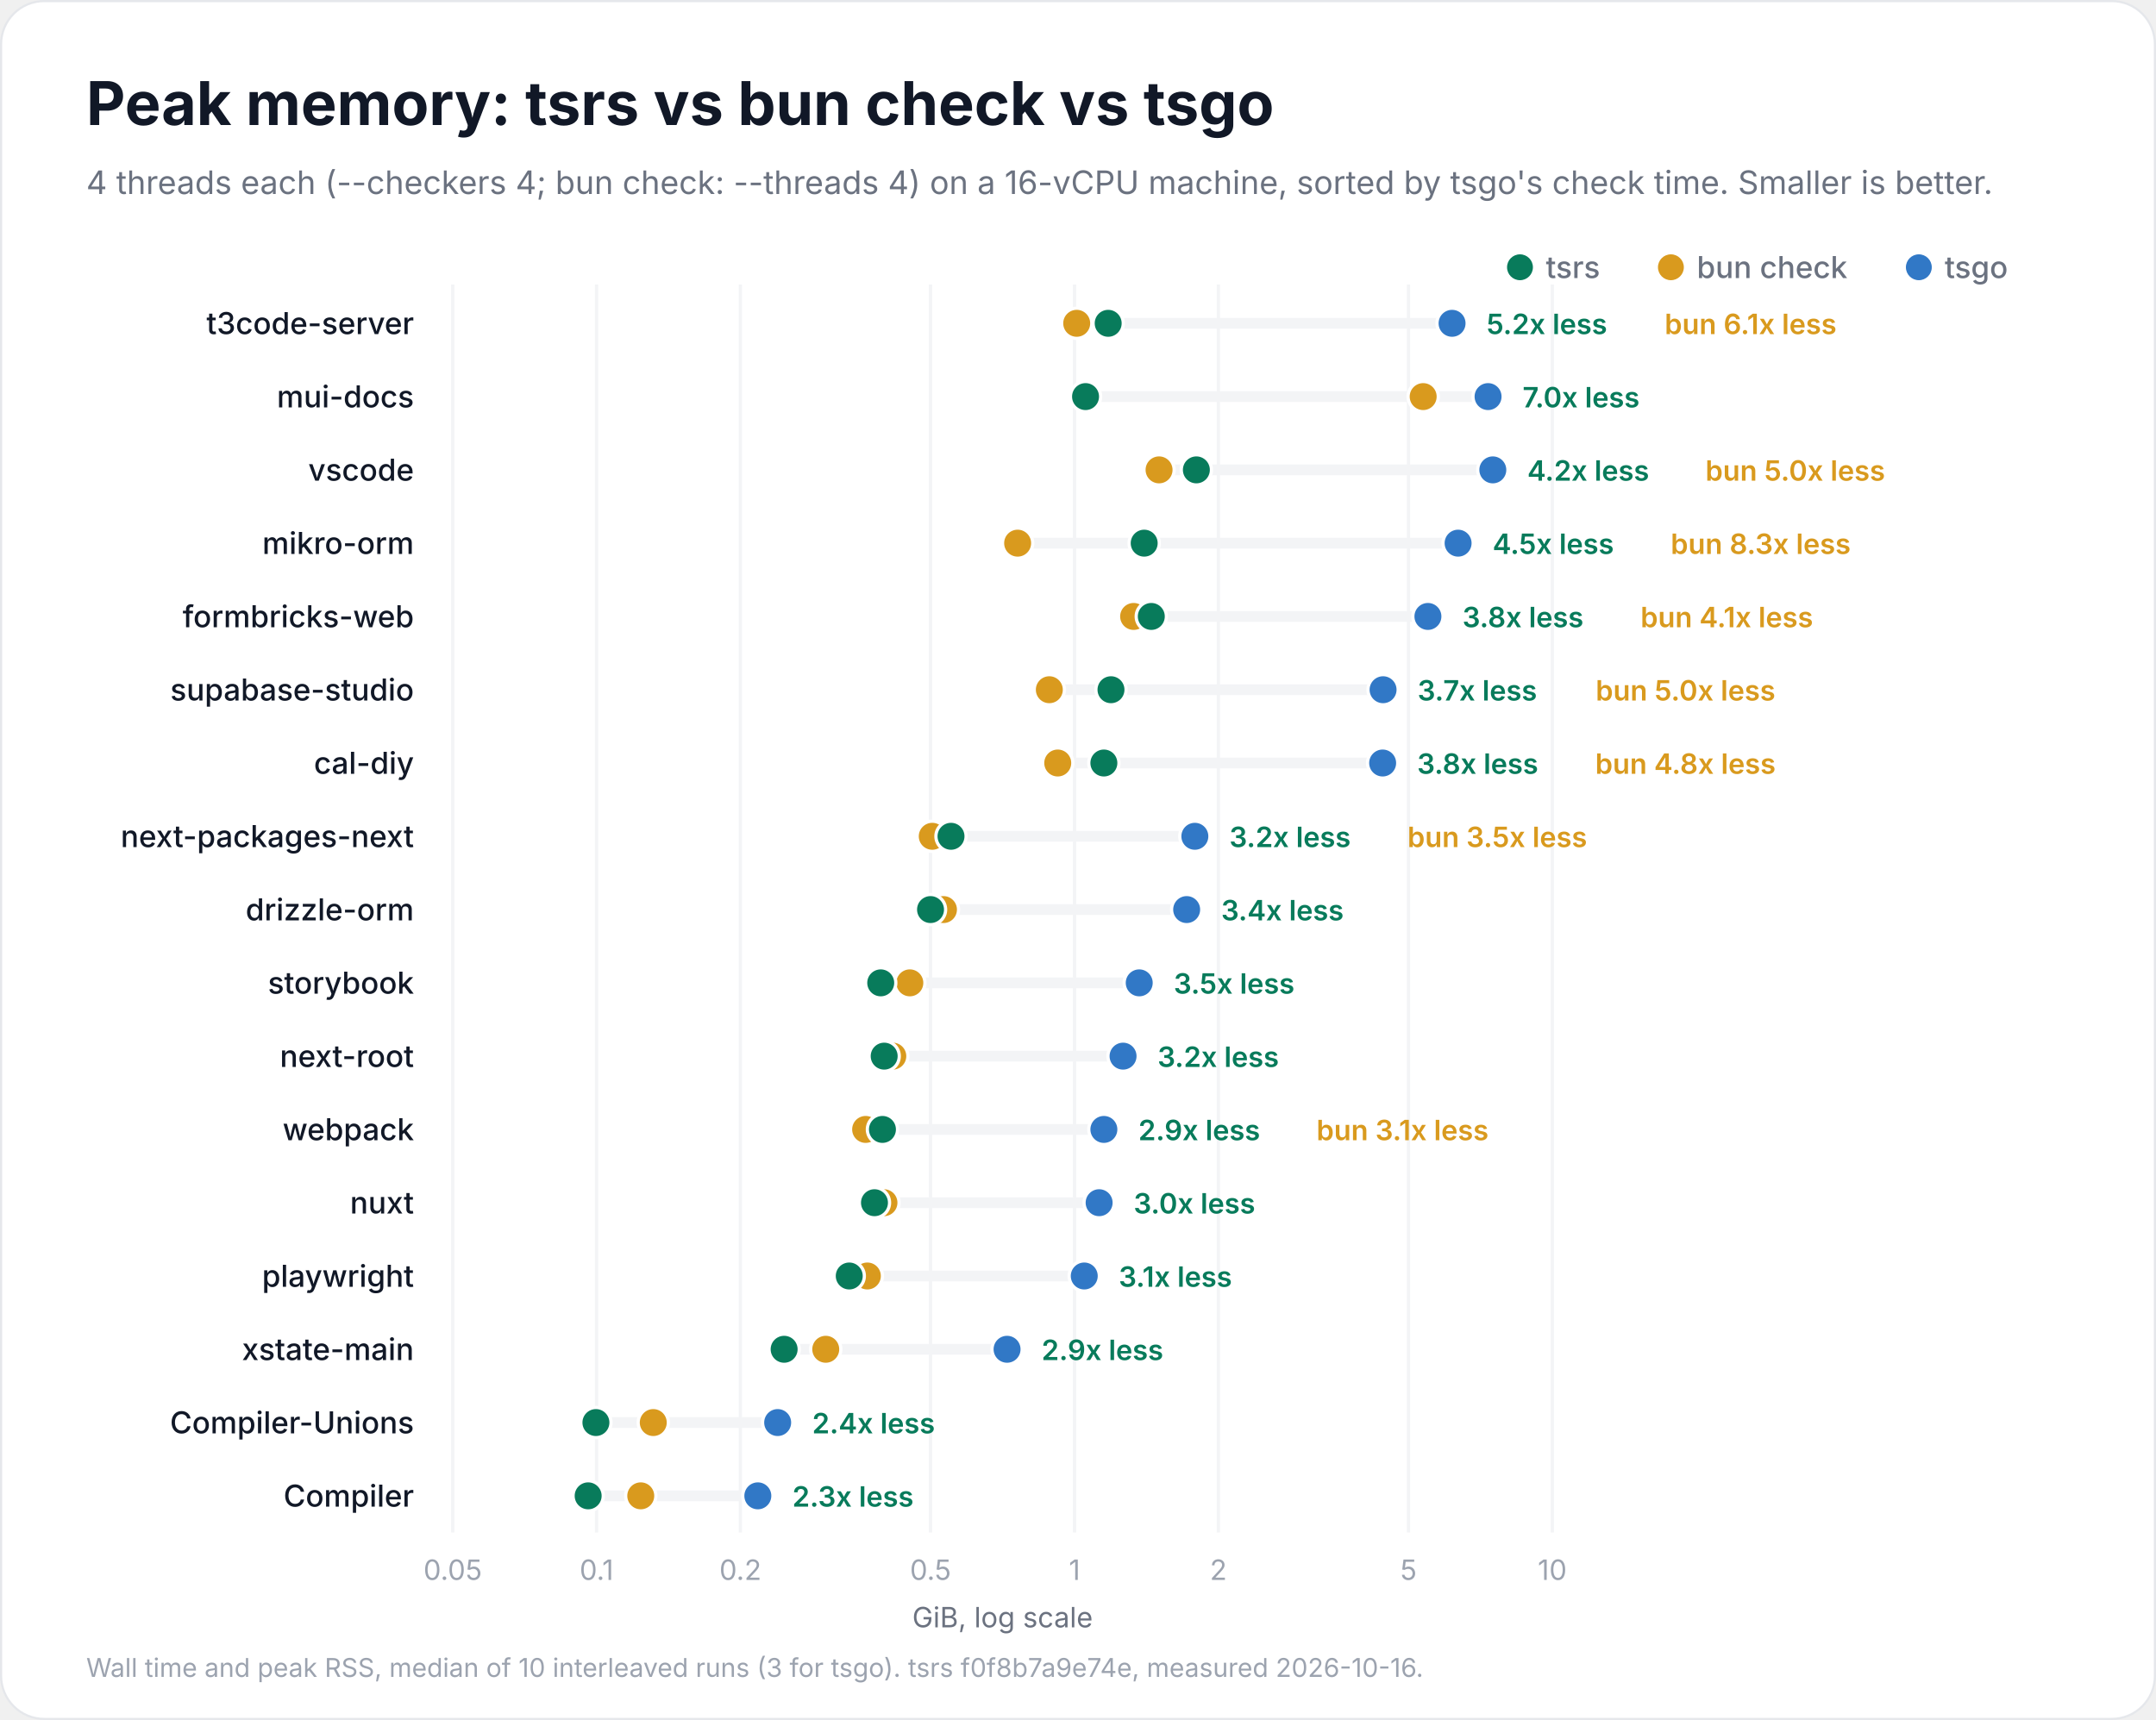
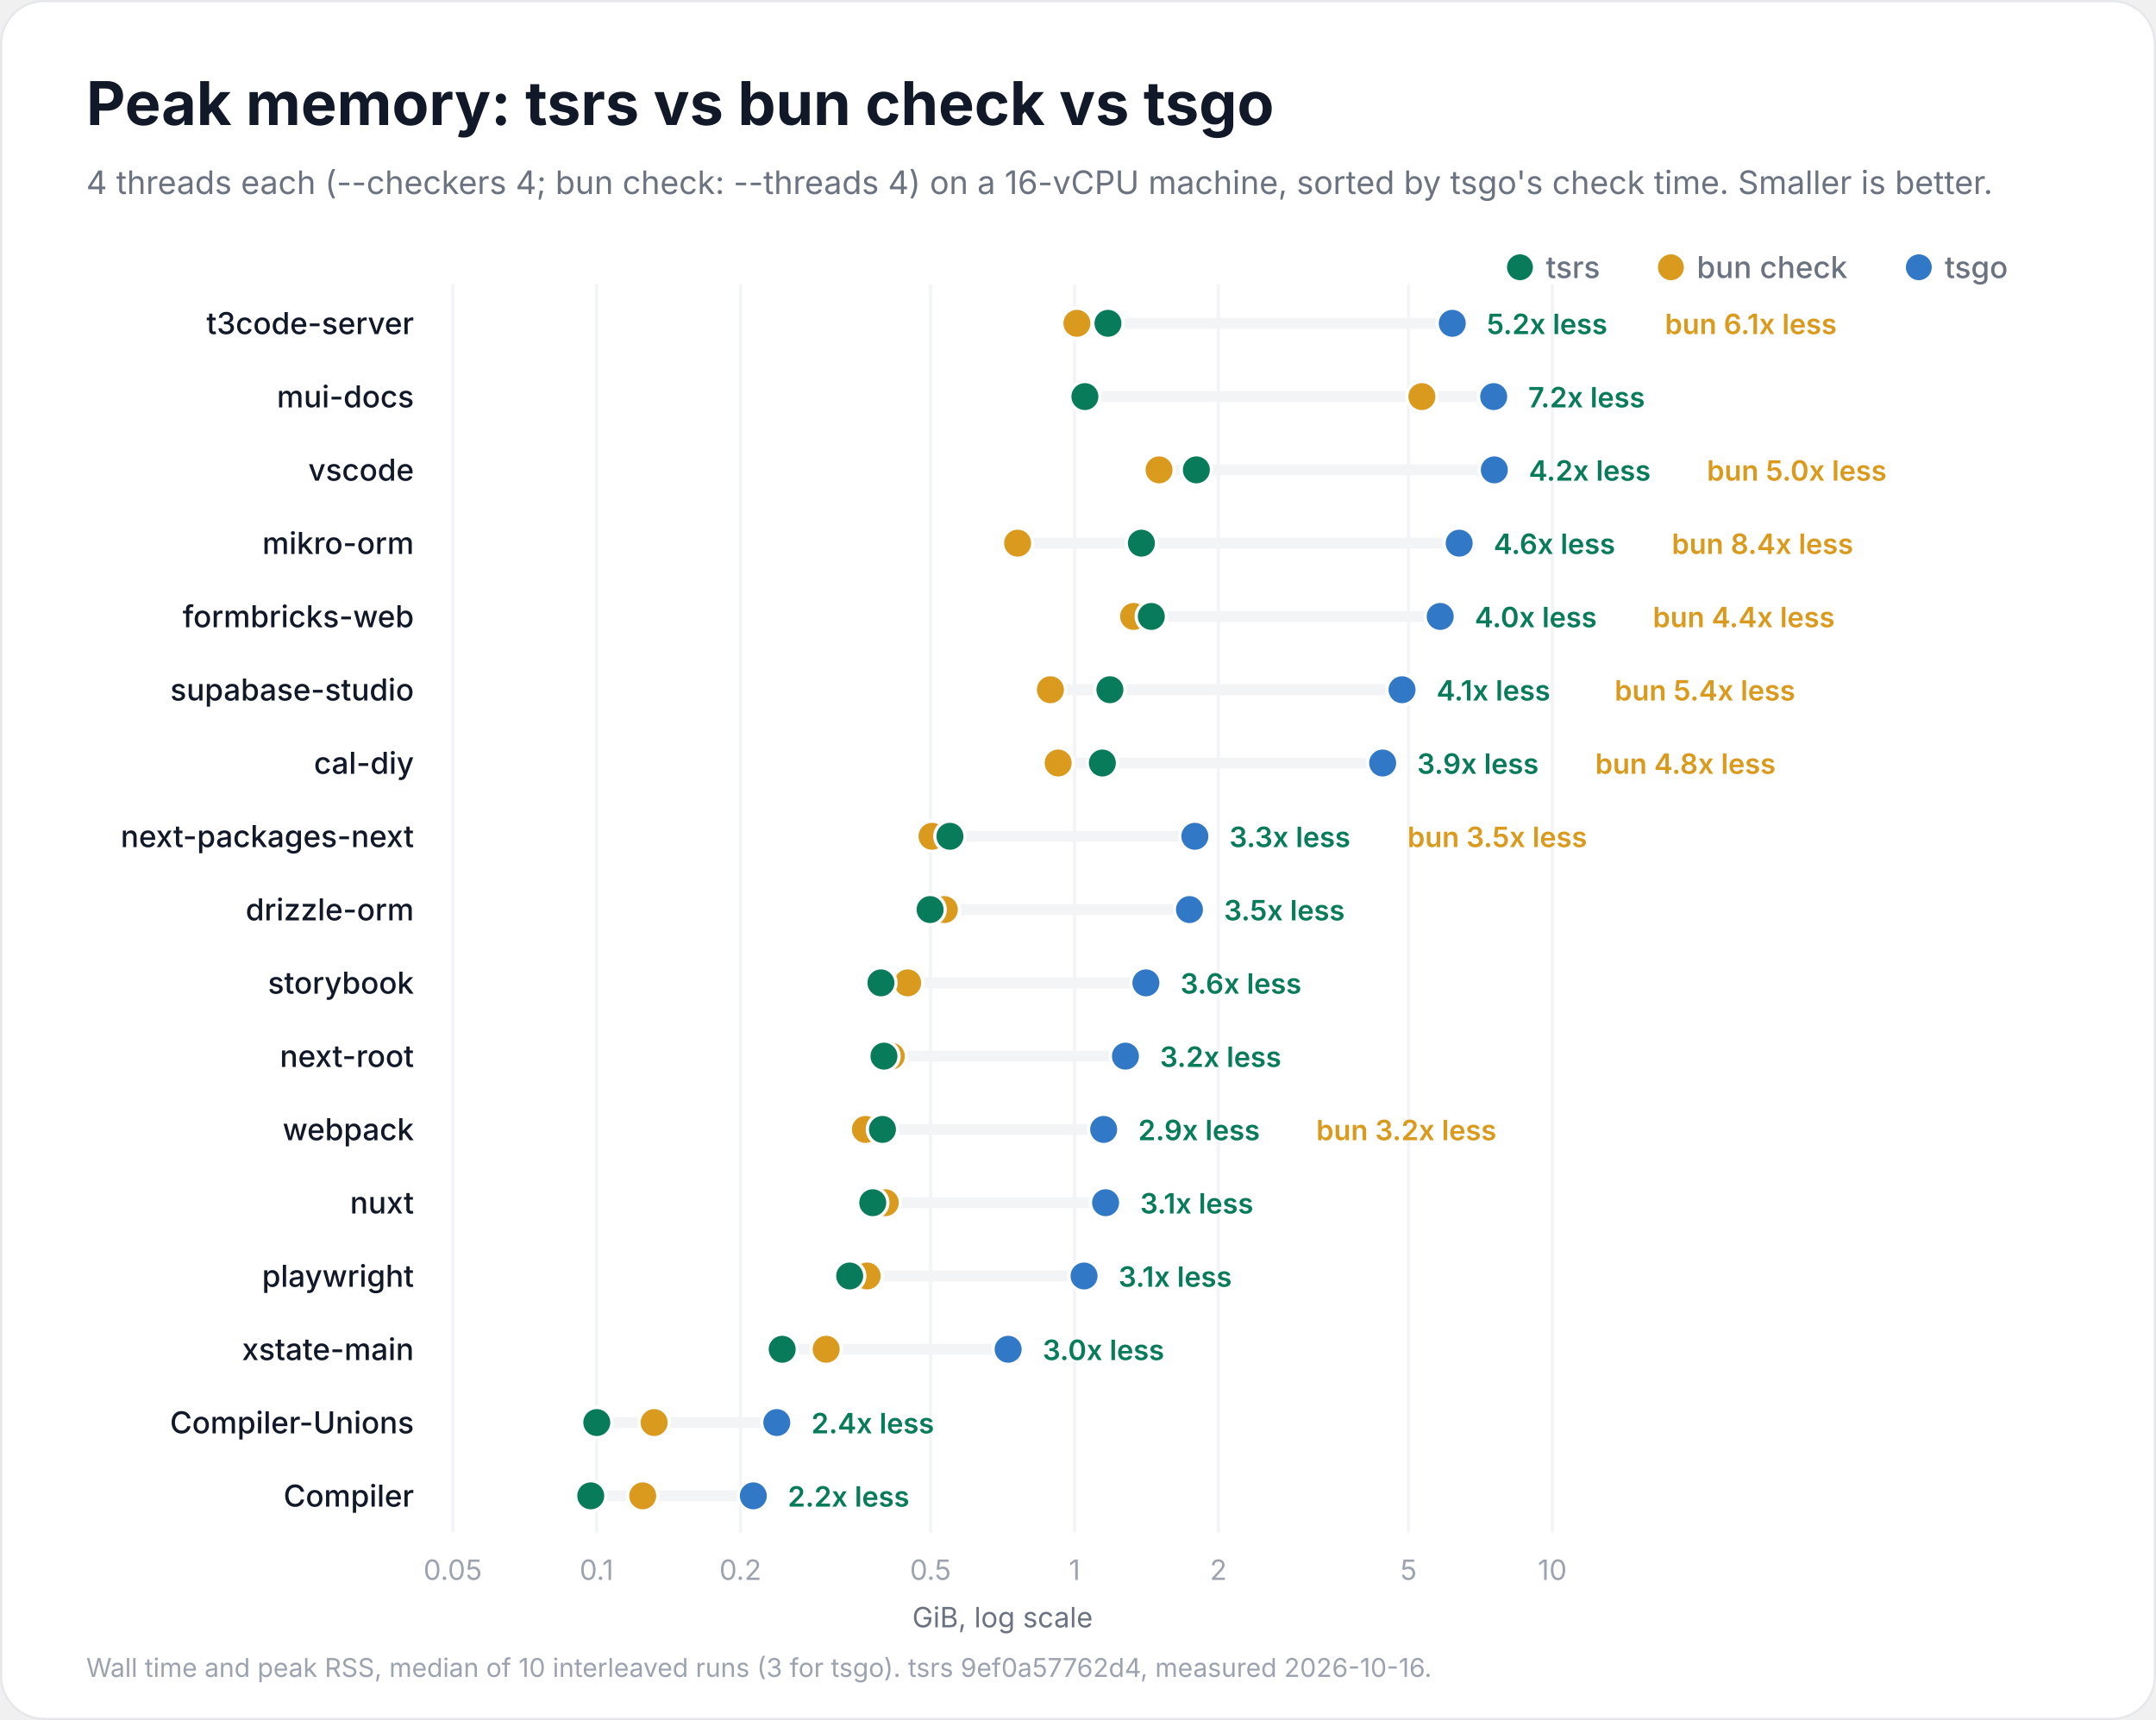
<svg xmlns="http://www.w3.org/2000/svg" width="1000" height="798" viewBox="0 0 1000 798" role="img" aria-labelledby="title description">
  <rect x="0.5" y="0.5" width="999" height="797" rx="20" fill="#ffffff" stroke="#e5e7eb" />
  <g font-family="Inter, -apple-system, BlinkMacSystemFont, 'Segoe UI', Helvetica, Arial, sans-serif" fill="#111827">
    <text x="40" y="58" font-size="28" font-weight="700">Peak memory: tsrs vs bun check vs tsgo</text>
    <text x="40" y="90" font-size="15" font-weight="400" fill="#6b7280">4 threads each (--checkers 4; bun check: --threads 4) on a 16-vCPU machine, sorted by tsgo's check time. Smaller is better.</text>
    <circle cx="890" cy="124" r="6" fill="#3178c6" />
    <text x="902" y="129" font-size="14" font-weight="500" fill="#6b7280">tsgo</text>
    <circle cx="775" cy="124" r="6" fill="#d99a1e" />
    <text x="787" y="129" font-size="14" font-weight="500" fill="#6b7280">bun check</text>
    <circle cx="705" cy="124" r="6" fill="#087b5b" />
    <text x="717" y="129" font-size="14" font-weight="500" fill="#6b7280">tsrs</text>
    <g data-scale="log">
      <line x1="210.0" y1="132" x2="210.0" y2="711.0" stroke="#f3f4f6" stroke-width="1.5" />
      <text x="210.0" y="733.0" font-size="13" font-weight="400" fill="#9ca3af" text-anchor="middle">0.05</text>
      <line x1="276.7" y1="132" x2="276.7" y2="711.0" stroke="#f3f4f6" stroke-width="1.5" />
      <text x="276.7" y="733.0" font-size="13" font-weight="400" fill="#9ca3af" text-anchor="middle">0.1</text>
      <line x1="343.4" y1="132" x2="343.4" y2="711.0" stroke="#f3f4f6" stroke-width="1.5" />
      <text x="343.4" y="733.0" font-size="13" font-weight="400" fill="#9ca3af" text-anchor="middle">0.2</text>
      <line x1="431.6" y1="132" x2="431.6" y2="711.0" stroke="#f3f4f6" stroke-width="1.5" />
      <text x="431.6" y="733.0" font-size="13" font-weight="400" fill="#9ca3af" text-anchor="middle">0.5</text>
      <line x1="498.4" y1="132" x2="498.4" y2="711.0" stroke="#f3f4f6" stroke-width="1.5" />
      <text x="498.4" y="733.0" font-size="13" font-weight="400" fill="#9ca3af" text-anchor="middle">1</text>
      <line x1="565.1" y1="132" x2="565.1" y2="711.0" stroke="#f3f4f6" stroke-width="1.5" />
      <text x="565.1" y="733.0" font-size="13" font-weight="400" fill="#9ca3af" text-anchor="middle">2</text>
      <line x1="653.3" y1="132" x2="653.3" y2="711.0" stroke="#f3f4f6" stroke-width="1.5" />
      <text x="653.3" y="733.0" font-size="13" font-weight="400" fill="#9ca3af" text-anchor="middle">5</text>
      <line x1="720.0" y1="132" x2="720.0" y2="711.0" stroke="#f3f4f6" stroke-width="1.5" />
      <text x="720.0" y="733.0" font-size="13" font-weight="400" fill="#9ca3af" text-anchor="middle">10</text>
      <text x="465.0" y="755.0" font-size="13" font-weight="400" fill="#6b7280" text-anchor="middle">GiB, log scale</text>
    </g>
    <g data-project="t3code-server">
      <text x="192" y="155" font-size="14" font-weight="500" text-anchor="end">t3code-server</text>
-       <line x1="499.4" y1="150" x2="673.5" y2="150" stroke="#f3f4f6" stroke-width="5" stroke-linecap="round" />
-       <circle data-compiler="tsgo" cx="673.5" cy="150" r="7" fill="#3178c6" stroke="#ffffff" stroke-width="1.5" />
-       <circle data-compiler="bun" cx="499.4" cy="150" r="7" fill="#d99a1e" stroke="#ffffff" stroke-width="1.5" />
-       <circle data-compiler="tsrs" cx="514.0" cy="150" r="7" fill="#087b5b" stroke="#ffffff" stroke-width="1.5" />
-       <text x="689.5" y="155" font-size="13" font-weight="600" fill="#087b5b">5.2x less</text>
-       <text x="772.1" y="155" font-size="13" font-weight="600" fill="#d99a1e">bun 6.1x less</text>
+       <line x1="499.5" y1="150" x2="673.6" y2="150" stroke="#f3f4f6" stroke-width="5" stroke-linecap="round" />
+       <circle data-compiler="tsgo" cx="673.6" cy="150" r="7" fill="#3178c6" stroke="#ffffff" stroke-width="1.5" />
+       <circle data-compiler="bun" cx="499.5" cy="150" r="7" fill="#d99a1e" stroke="#ffffff" stroke-width="1.5" />
+       <circle data-compiler="tsrs" cx="513.9" cy="150" r="7" fill="#087b5b" stroke="#ffffff" stroke-width="1.5" />
+       <text x="689.6" y="155" font-size="13" font-weight="600" fill="#087b5b">5.2x less</text>
+       <text x="772.2" y="155" font-size="13" font-weight="600" fill="#d99a1e">bun 6.1x less</text>
    </g>
    <g data-project="mui-docs">
      <text x="192" y="189" font-size="14" font-weight="500" text-anchor="end">mui-docs</text>
-       <line x1="503.5" y1="184" x2="690.2" y2="184" stroke="#f3f4f6" stroke-width="5" stroke-linecap="round" />
-       <circle data-compiler="tsgo" cx="690.2" cy="184" r="7" fill="#3178c6" stroke="#ffffff" stroke-width="1.5" />
-       <circle data-compiler="bun" cx="660.1" cy="184" r="7" fill="#d99a1e" stroke="#ffffff" stroke-width="1.5" />
-       <circle data-compiler="tsrs" cx="503.5" cy="184" r="7" fill="#087b5b" stroke="#ffffff" stroke-width="1.5" />
-       <text x="706.2" y="189" font-size="13" font-weight="600" fill="#087b5b">7.0x less</text>
+       <line x1="503.2" y1="184" x2="692.8" y2="184" stroke="#f3f4f6" stroke-width="5" stroke-linecap="round" />
+       <circle data-compiler="tsgo" cx="692.8" cy="184" r="7" fill="#3178c6" stroke="#ffffff" stroke-width="1.5" />
+       <circle data-compiler="bun" cx="659.5" cy="184" r="7" fill="#d99a1e" stroke="#ffffff" stroke-width="1.5" />
+       <circle data-compiler="tsrs" cx="503.2" cy="184" r="7" fill="#087b5b" stroke="#ffffff" stroke-width="1.5" />
+       <text x="708.8" y="189" font-size="13" font-weight="600" fill="#087b5b">7.2x less</text>
    </g>
    <g data-project="vscode">
      <text x="192" y="223" font-size="14" font-weight="500" text-anchor="end">vscode</text>
-       <line x1="537.6" y1="218" x2="692.4" y2="218" stroke="#f3f4f6" stroke-width="5" stroke-linecap="round" />
-       <circle data-compiler="tsgo" cx="692.4" cy="218" r="7" fill="#3178c6" stroke="#ffffff" stroke-width="1.5" />
+       <line x1="537.6" y1="218" x2="693.1" y2="218" stroke="#f3f4f6" stroke-width="5" stroke-linecap="round" />
+       <circle data-compiler="tsgo" cx="693.1" cy="218" r="7" fill="#3178c6" stroke="#ffffff" stroke-width="1.5" />
      <circle data-compiler="bun" cx="537.6" cy="218" r="7" fill="#d99a1e" stroke="#ffffff" stroke-width="1.5" />
      <circle data-compiler="tsrs" cx="554.9" cy="218" r="7" fill="#087b5b" stroke="#ffffff" stroke-width="1.5" />
-       <text x="708.4" y="223" font-size="13" font-weight="600" fill="#087b5b">4.2x less</text>
-       <text x="791.0" y="223" font-size="13" font-weight="600" fill="#d99a1e">bun 5.0x less</text>
+       <text x="709.1" y="223" font-size="13" font-weight="600" fill="#087b5b">4.2x less</text>
+       <text x="791.7" y="223" font-size="13" font-weight="600" fill="#d99a1e">bun 5.0x less</text>
    </g>
    <g data-project="mikro-orm">
      <text x="192" y="257" font-size="14" font-weight="500" text-anchor="end">mikro-orm</text>
-       <line x1="472.0" y1="252" x2="676.3" y2="252" stroke="#f3f4f6" stroke-width="5" stroke-linecap="round" />
-       <circle data-compiler="tsgo" cx="676.3" cy="252" r="7" fill="#3178c6" stroke="#ffffff" stroke-width="1.5" />
+       <line x1="472.0" y1="252" x2="676.8" y2="252" stroke="#f3f4f6" stroke-width="5" stroke-linecap="round" />
+       <circle data-compiler="tsgo" cx="676.8" cy="252" r="7" fill="#3178c6" stroke="#ffffff" stroke-width="1.5" />
      <circle data-compiler="bun" cx="472.0" cy="252" r="7" fill="#d99a1e" stroke="#ffffff" stroke-width="1.5" />
-       <circle data-compiler="tsrs" cx="530.7" cy="252" r="7" fill="#087b5b" stroke="#ffffff" stroke-width="1.5" />
-       <text x="692.3" y="257" font-size="13" font-weight="600" fill="#087b5b">4.5x less</text>
-       <text x="774.9" y="257" font-size="13" font-weight="600" fill="#d99a1e">bun 8.3x less</text>
+       <circle data-compiler="tsrs" cx="529.4" cy="252" r="7" fill="#087b5b" stroke="#ffffff" stroke-width="1.5" />
+       <text x="692.8" y="257" font-size="13" font-weight="600" fill="#087b5b">4.6x less</text>
+       <text x="775.4" y="257" font-size="13" font-weight="600" fill="#d99a1e">bun 8.4x less</text>
    </g>
    <g data-project="formbricks-web">
      <text x="192" y="291" font-size="14" font-weight="500" text-anchor="end">formbricks-web</text>
-       <line x1="525.8" y1="286" x2="662.3" y2="286" stroke="#f3f4f6" stroke-width="5" stroke-linecap="round" />
-       <circle data-compiler="tsgo" cx="662.3" cy="286" r="7" fill="#3178c6" stroke="#ffffff" stroke-width="1.5" />
+       <line x1="525.8" y1="286" x2="668.0" y2="286" stroke="#f3f4f6" stroke-width="5" stroke-linecap="round" />
+       <circle data-compiler="tsgo" cx="668.0" cy="286" r="7" fill="#3178c6" stroke="#ffffff" stroke-width="1.5" />
      <circle data-compiler="bun" cx="525.8" cy="286" r="7" fill="#d99a1e" stroke="#ffffff" stroke-width="1.5" />
      <circle data-compiler="tsrs" cx="534.0" cy="286" r="7" fill="#087b5b" stroke="#ffffff" stroke-width="1.5" />
-       <text x="678.3" y="291" font-size="13" font-weight="600" fill="#087b5b">3.8x less</text>
-       <text x="760.9" y="291" font-size="13" font-weight="600" fill="#d99a1e">bun 4.1x less</text>
+       <text x="684.0" y="291" font-size="13" font-weight="600" fill="#087b5b">4.0x less</text>
+       <text x="766.6" y="291" font-size="13" font-weight="600" fill="#d99a1e">bun 4.4x less</text>
    </g>
    <g data-project="supabase-studio">
      <text x="192" y="325" font-size="14" font-weight="500" text-anchor="end">supabase-studio</text>
-       <line x1="486.7" y1="320" x2="641.5" y2="320" stroke="#f3f4f6" stroke-width="5" stroke-linecap="round" />
-       <circle data-compiler="tsgo" cx="641.5" cy="320" r="7" fill="#3178c6" stroke="#ffffff" stroke-width="1.5" />
-       <circle data-compiler="bun" cx="486.7" cy="320" r="7" fill="#d99a1e" stroke="#ffffff" stroke-width="1.5" />
-       <circle data-compiler="tsrs" cx="515.3" cy="320" r="7" fill="#087b5b" stroke="#ffffff" stroke-width="1.5" />
-       <text x="657.5" y="325" font-size="13" font-weight="600" fill="#087b5b">3.7x less</text>
-       <text x="740.1" y="325" font-size="13" font-weight="600" fill="#d99a1e">bun 5.0x less</text>
+       <line x1="487.2" y1="320" x2="650.3" y2="320" stroke="#f3f4f6" stroke-width="5" stroke-linecap="round" />
+       <circle data-compiler="tsgo" cx="650.3" cy="320" r="7" fill="#3178c6" stroke="#ffffff" stroke-width="1.5" />
+       <circle data-compiler="bun" cx="487.2" cy="320" r="7" fill="#d99a1e" stroke="#ffffff" stroke-width="1.5" />
+       <circle data-compiler="tsrs" cx="514.8" cy="320" r="7" fill="#087b5b" stroke="#ffffff" stroke-width="1.5" />
+       <text x="666.3" y="325" font-size="13" font-weight="600" fill="#087b5b">4.1x less</text>
+       <text x="748.9" y="325" font-size="13" font-weight="600" fill="#d99a1e">bun 5.4x less</text>
    </g>
    <g data-project="cal-diy">
      <text x="192" y="359" font-size="14" font-weight="500" text-anchor="end">cal-diy</text>
-       <line x1="490.6" y1="354" x2="641.3" y2="354" stroke="#f3f4f6" stroke-width="5" stroke-linecap="round" />
+       <line x1="490.8" y1="354" x2="641.3" y2="354" stroke="#f3f4f6" stroke-width="5" stroke-linecap="round" />
      <circle data-compiler="tsgo" cx="641.3" cy="354" r="7" fill="#3178c6" stroke="#ffffff" stroke-width="1.5" />
-       <circle data-compiler="bun" cx="490.6" cy="354" r="7" fill="#d99a1e" stroke="#ffffff" stroke-width="1.5" />
-       <circle data-compiler="tsrs" cx="512.0" cy="354" r="7" fill="#087b5b" stroke="#ffffff" stroke-width="1.5" />
-       <text x="657.3" y="359" font-size="13" font-weight="600" fill="#087b5b">3.8x less</text>
+       <circle data-compiler="bun" cx="490.8" cy="354" r="7" fill="#d99a1e" stroke="#ffffff" stroke-width="1.5" />
+       <circle data-compiler="tsrs" cx="511.3" cy="354" r="7" fill="#087b5b" stroke="#ffffff" stroke-width="1.5" />
+       <text x="657.3" y="359" font-size="13" font-weight="600" fill="#087b5b">3.9x less</text>
      <text x="739.9" y="359" font-size="13" font-weight="600" fill="#d99a1e">bun 4.8x less</text>
    </g>
    <g data-project="next-packages-next">
      <text x="192" y="393" font-size="14" font-weight="500" text-anchor="end">next-packages-next</text>
-       <line x1="432.4" y1="388" x2="554.2" y2="388" stroke="#f3f4f6" stroke-width="5" stroke-linecap="round" />
+       <line x1="432.3" y1="388" x2="554.2" y2="388" stroke="#f3f4f6" stroke-width="5" stroke-linecap="round" />
      <circle data-compiler="tsgo" cx="554.2" cy="388" r="7" fill="#3178c6" stroke="#ffffff" stroke-width="1.5" />
-       <circle data-compiler="bun" cx="432.4" cy="388" r="7" fill="#d99a1e" stroke="#ffffff" stroke-width="1.5" />
-       <circle data-compiler="tsrs" cx="441.1" cy="388" r="7" fill="#087b5b" stroke="#ffffff" stroke-width="1.5" />
-       <text x="570.2" y="393" font-size="13" font-weight="600" fill="#087b5b">3.2x less</text>
+       <circle data-compiler="bun" cx="432.3" cy="388" r="7" fill="#d99a1e" stroke="#ffffff" stroke-width="1.5" />
+       <circle data-compiler="tsrs" cx="440.6" cy="388" r="7" fill="#087b5b" stroke="#ffffff" stroke-width="1.5" />
+       <text x="570.2" y="393" font-size="13" font-weight="600" fill="#087b5b">3.3x less</text>
      <text x="652.8" y="393" font-size="13" font-weight="600" fill="#d99a1e">bun 3.5x less</text>
    </g>
    <g data-project="drizzle-orm">
      <text x="192" y="427" font-size="14" font-weight="500" text-anchor="end">drizzle-orm</text>
-       <line x1="431.6" y1="422" x2="550.4" y2="422" stroke="#f3f4f6" stroke-width="5" stroke-linecap="round" />
-       <circle data-compiler="tsgo" cx="550.4" cy="422" r="7" fill="#3178c6" stroke="#ffffff" stroke-width="1.5" />
-       <circle data-compiler="bun" cx="437.6" cy="422" r="7" fill="#d99a1e" stroke="#ffffff" stroke-width="1.5" />
-       <circle data-compiler="tsrs" cx="431.6" cy="422" r="7" fill="#087b5b" stroke="#ffffff" stroke-width="1.5" />
-       <text x="566.4" y="427" font-size="13" font-weight="600" fill="#087b5b">3.4x less</text>
+       <line x1="431.4" y1="422" x2="551.7" y2="422" stroke="#f3f4f6" stroke-width="5" stroke-linecap="round" />
+       <circle data-compiler="tsgo" cx="551.7" cy="422" r="7" fill="#3178c6" stroke="#ffffff" stroke-width="1.5" />
+       <circle data-compiler="bun" cx="438.0" cy="422" r="7" fill="#d99a1e" stroke="#ffffff" stroke-width="1.5" />
+       <circle data-compiler="tsrs" cx="431.4" cy="422" r="7" fill="#087b5b" stroke="#ffffff" stroke-width="1.5" />
+       <text x="567.7" y="427" font-size="13" font-weight="600" fill="#087b5b">3.5x less</text>
    </g>
    <g data-project="storybook">
      <text x="192" y="461" font-size="14" font-weight="500" text-anchor="end">storybook</text>
-       <line x1="408.5" y1="456" x2="528.4" y2="456" stroke="#f3f4f6" stroke-width="5" stroke-linecap="round" />
-       <circle data-compiler="tsgo" cx="528.4" cy="456" r="7" fill="#3178c6" stroke="#ffffff" stroke-width="1.5" />
-       <circle data-compiler="bun" cx="422.0" cy="456" r="7" fill="#d99a1e" stroke="#ffffff" stroke-width="1.5" />
-       <circle data-compiler="tsrs" cx="408.5" cy="456" r="7" fill="#087b5b" stroke="#ffffff" stroke-width="1.5" />
-       <text x="544.4" y="461" font-size="13" font-weight="600" fill="#087b5b">3.5x less</text>
+       <line x1="408.6" y1="456" x2="531.5" y2="456" stroke="#f3f4f6" stroke-width="5" stroke-linecap="round" />
+       <circle data-compiler="tsgo" cx="531.5" cy="456" r="7" fill="#3178c6" stroke="#ffffff" stroke-width="1.5" />
+       <circle data-compiler="bun" cx="421.0" cy="456" r="7" fill="#d99a1e" stroke="#ffffff" stroke-width="1.5" />
+       <circle data-compiler="tsrs" cx="408.6" cy="456" r="7" fill="#087b5b" stroke="#ffffff" stroke-width="1.5" />
+       <text x="547.5" y="461" font-size="13" font-weight="600" fill="#087b5b">3.6x less</text>
    </g>
    <g data-project="next-root">
      <text x="192" y="495" font-size="14" font-weight="500" text-anchor="end">next-root</text>
-       <line x1="410.1" y1="490" x2="520.9" y2="490" stroke="#f3f4f6" stroke-width="5" stroke-linecap="round" />
-       <circle data-compiler="tsgo" cx="520.9" cy="490" r="7" fill="#3178c6" stroke="#ffffff" stroke-width="1.5" />
-       <circle data-compiler="bun" cx="414.1" cy="490" r="7" fill="#d99a1e" stroke="#ffffff" stroke-width="1.5" />
-       <circle data-compiler="tsrs" cx="410.1" cy="490" r="7" fill="#087b5b" stroke="#ffffff" stroke-width="1.5" />
-       <text x="536.9" y="495" font-size="13" font-weight="600" fill="#087b5b">3.2x less</text>
+       <line x1="410.0" y1="490" x2="522.0" y2="490" stroke="#f3f4f6" stroke-width="5" stroke-linecap="round" />
+       <circle data-compiler="tsgo" cx="522.0" cy="490" r="7" fill="#3178c6" stroke="#ffffff" stroke-width="1.5" />
+       <circle data-compiler="bun" cx="413.4" cy="490" r="7" fill="#d99a1e" stroke="#ffffff" stroke-width="1.5" />
+       <circle data-compiler="tsrs" cx="410.0" cy="490" r="7" fill="#087b5b" stroke="#ffffff" stroke-width="1.5" />
+       <text x="538.0" y="495" font-size="13" font-weight="600" fill="#087b5b">3.2x less</text>
    </g>
    <g data-project="webpack">
      <text x="192" y="529" font-size="14" font-weight="500" text-anchor="end">webpack</text>
-       <line x1="401.5" y1="524" x2="512.0" y2="524" stroke="#f3f4f6" stroke-width="5" stroke-linecap="round" />
-       <circle data-compiler="tsgo" cx="512.0" cy="524" r="7" fill="#3178c6" stroke="#ffffff" stroke-width="1.5" />
-       <circle data-compiler="bun" cx="401.5" cy="524" r="7" fill="#d99a1e" stroke="#ffffff" stroke-width="1.5" />
+       <line x1="401.4" y1="524" x2="511.9" y2="524" stroke="#f3f4f6" stroke-width="5" stroke-linecap="round" />
+       <circle data-compiler="tsgo" cx="511.9" cy="524" r="7" fill="#3178c6" stroke="#ffffff" stroke-width="1.5" />
+       <circle data-compiler="bun" cx="401.4" cy="524" r="7" fill="#d99a1e" stroke="#ffffff" stroke-width="1.5" />
      <circle data-compiler="tsrs" cx="409.3" cy="524" r="7" fill="#087b5b" stroke="#ffffff" stroke-width="1.5" />
-       <text x="528.0" y="529" font-size="13" font-weight="600" fill="#087b5b">2.9x less</text>
-       <text x="610.6" y="529" font-size="13" font-weight="600" fill="#d99a1e">bun 3.1x less</text>
+       <text x="527.9" y="529" font-size="13" font-weight="600" fill="#087b5b">2.9x less</text>
+       <text x="610.5" y="529" font-size="13" font-weight="600" fill="#d99a1e">bun 3.2x less</text>
    </g>
    <g data-project="nuxt">
      <text x="192" y="563" font-size="14" font-weight="500" text-anchor="end">nuxt</text>
-       <line x1="405.6" y1="558" x2="509.8" y2="558" stroke="#f3f4f6" stroke-width="5" stroke-linecap="round" />
-       <circle data-compiler="tsgo" cx="509.8" cy="558" r="7" fill="#3178c6" stroke="#ffffff" stroke-width="1.5" />
-       <circle data-compiler="bun" cx="410.0" cy="558" r="7" fill="#d99a1e" stroke="#ffffff" stroke-width="1.5" />
-       <circle data-compiler="tsrs" cx="405.6" cy="558" r="7" fill="#087b5b" stroke="#ffffff" stroke-width="1.5" />
-       <text x="525.8" y="563" font-size="13" font-weight="600" fill="#087b5b">3.0x less</text>
+       <line x1="404.8" y1="558" x2="512.8" y2="558" stroke="#f3f4f6" stroke-width="5" stroke-linecap="round" />
+       <circle data-compiler="tsgo" cx="512.8" cy="558" r="7" fill="#3178c6" stroke="#ffffff" stroke-width="1.5" />
+       <circle data-compiler="bun" cx="410.6" cy="558" r="7" fill="#d99a1e" stroke="#ffffff" stroke-width="1.5" />
+       <circle data-compiler="tsrs" cx="404.8" cy="558" r="7" fill="#087b5b" stroke="#ffffff" stroke-width="1.5" />
+       <text x="528.8" y="563" font-size="13" font-weight="600" fill="#087b5b">3.1x less</text>
    </g>
    <g data-project="playwright">
      <text x="192" y="597" font-size="14" font-weight="500" text-anchor="end">playwright</text>
-       <line x1="393.9" y1="592" x2="502.9" y2="592" stroke="#f3f4f6" stroke-width="5" stroke-linecap="round" />
-       <circle data-compiler="tsgo" cx="502.9" cy="592" r="7" fill="#3178c6" stroke="#ffffff" stroke-width="1.5" />
-       <circle data-compiler="bun" cx="402.3" cy="592" r="7" fill="#d99a1e" stroke="#ffffff" stroke-width="1.5" />
-       <circle data-compiler="tsrs" cx="393.9" cy="592" r="7" fill="#087b5b" stroke="#ffffff" stroke-width="1.5" />
-       <text x="518.9" y="597" font-size="13" font-weight="600" fill="#087b5b">3.1x less</text>
+       <line x1="394.1" y1="592" x2="502.8" y2="592" stroke="#f3f4f6" stroke-width="5" stroke-linecap="round" />
+       <circle data-compiler="tsgo" cx="502.8" cy="592" r="7" fill="#3178c6" stroke="#ffffff" stroke-width="1.5" />
+       <circle data-compiler="bun" cx="402.2" cy="592" r="7" fill="#d99a1e" stroke="#ffffff" stroke-width="1.5" />
+       <circle data-compiler="tsrs" cx="394.1" cy="592" r="7" fill="#087b5b" stroke="#ffffff" stroke-width="1.5" />
+       <text x="518.8" y="597" font-size="13" font-weight="600" fill="#087b5b">3.1x less</text>
    </g>
    <g data-project="xstate-main">
      <text x="192" y="631" font-size="14" font-weight="500" text-anchor="end">xstate-main</text>
-       <line x1="363.7" y1="626" x2="467.1" y2="626" stroke="#f3f4f6" stroke-width="5" stroke-linecap="round" />
-       <circle data-compiler="tsgo" cx="467.1" cy="626" r="7" fill="#3178c6" stroke="#ffffff" stroke-width="1.5" />
-       <circle data-compiler="bun" cx="383.0" cy="626" r="7" fill="#d99a1e" stroke="#ffffff" stroke-width="1.5" />
-       <circle data-compiler="tsrs" cx="363.7" cy="626" r="7" fill="#087b5b" stroke="#ffffff" stroke-width="1.5" />
-       <text x="483.1" y="631" font-size="13" font-weight="600" fill="#087b5b">2.9x less</text>
+       <line x1="362.8" y1="626" x2="467.6" y2="626" stroke="#f3f4f6" stroke-width="5" stroke-linecap="round" />
+       <circle data-compiler="tsgo" cx="467.6" cy="626" r="7" fill="#3178c6" stroke="#ffffff" stroke-width="1.5" />
+       <circle data-compiler="bun" cx="383.2" cy="626" r="7" fill="#d99a1e" stroke="#ffffff" stroke-width="1.5" />
+       <circle data-compiler="tsrs" cx="362.8" cy="626" r="7" fill="#087b5b" stroke="#ffffff" stroke-width="1.5" />
+       <text x="483.6" y="631" font-size="13" font-weight="600" fill="#087b5b">3.0x less</text>
    </g>
    <g data-project="Compiler-Unions">
      <text x="192" y="665" font-size="14" font-weight="500" text-anchor="end">Compiler-Unions</text>
-       <line x1="276.4" y1="660" x2="360.7" y2="660" stroke="#f3f4f6" stroke-width="5" stroke-linecap="round" />
-       <circle data-compiler="tsgo" cx="360.7" cy="660" r="7" fill="#3178c6" stroke="#ffffff" stroke-width="1.5" />
-       <circle data-compiler="bun" cx="303.0" cy="660" r="7" fill="#d99a1e" stroke="#ffffff" stroke-width="1.5" />
-       <circle data-compiler="tsrs" cx="276.4" cy="660" r="7" fill="#087b5b" stroke="#ffffff" stroke-width="1.5" />
-       <text x="376.7" y="665" font-size="13" font-weight="600" fill="#087b5b">2.4x less</text>
+       <line x1="276.8" y1="660" x2="360.3" y2="660" stroke="#f3f4f6" stroke-width="5" stroke-linecap="round" />
+       <circle data-compiler="tsgo" cx="360.3" cy="660" r="7" fill="#3178c6" stroke="#ffffff" stroke-width="1.5" />
+       <circle data-compiler="bun" cx="303.4" cy="660" r="7" fill="#d99a1e" stroke="#ffffff" stroke-width="1.5" />
+       <circle data-compiler="tsrs" cx="276.8" cy="660" r="7" fill="#087b5b" stroke="#ffffff" stroke-width="1.5" />
+       <text x="376.3" y="665" font-size="13" font-weight="600" fill="#087b5b">2.4x less</text>
    </g>
    <g data-project="Compiler">
      <text x="192" y="699" font-size="14" font-weight="500" text-anchor="end">Compiler</text>
-       <line x1="272.8" y1="694" x2="351.5" y2="694" stroke="#f3f4f6" stroke-width="5" stroke-linecap="round" />
-       <circle data-compiler="tsgo" cx="351.5" cy="694" r="7" fill="#3178c6" stroke="#ffffff" stroke-width="1.5" />
-       <circle data-compiler="bun" cx="297.2" cy="694" r="7" fill="#d99a1e" stroke="#ffffff" stroke-width="1.5" />
-       <circle data-compiler="tsrs" cx="272.8" cy="694" r="7" fill="#087b5b" stroke="#ffffff" stroke-width="1.5" />
-       <text x="367.5" y="699" font-size="13" font-weight="600" fill="#087b5b">2.3x less</text>
+       <line x1="274.0" y1="694" x2="349.4" y2="694" stroke="#f3f4f6" stroke-width="5" stroke-linecap="round" />
+       <circle data-compiler="tsgo" cx="349.4" cy="694" r="7" fill="#3178c6" stroke="#ffffff" stroke-width="1.5" />
+       <circle data-compiler="bun" cx="298.1" cy="694" r="7" fill="#d99a1e" stroke="#ffffff" stroke-width="1.5" />
+       <circle data-compiler="tsrs" cx="274.0" cy="694" r="7" fill="#087b5b" stroke="#ffffff" stroke-width="1.5" />
+       <text x="365.4" y="699" font-size="13" font-weight="600" fill="#087b5b">2.2x less</text>
    </g>
-     <text x="40" y="778" font-size="12" font-weight="400" fill="#9ca3af">Wall time and peak RSS, median of 10 interleaved runs (3 for tsgo). tsrs f0f8b7a9e74e, measured 2026-10-16.</text>
+     <text x="40" y="778" font-size="12" font-weight="400" fill="#9ca3af">Wall time and peak RSS, median of 10 interleaved runs (3 for tsgo). tsrs 9ef0a57762d4, measured 2026-10-16.</text>
  </g>
</svg>
